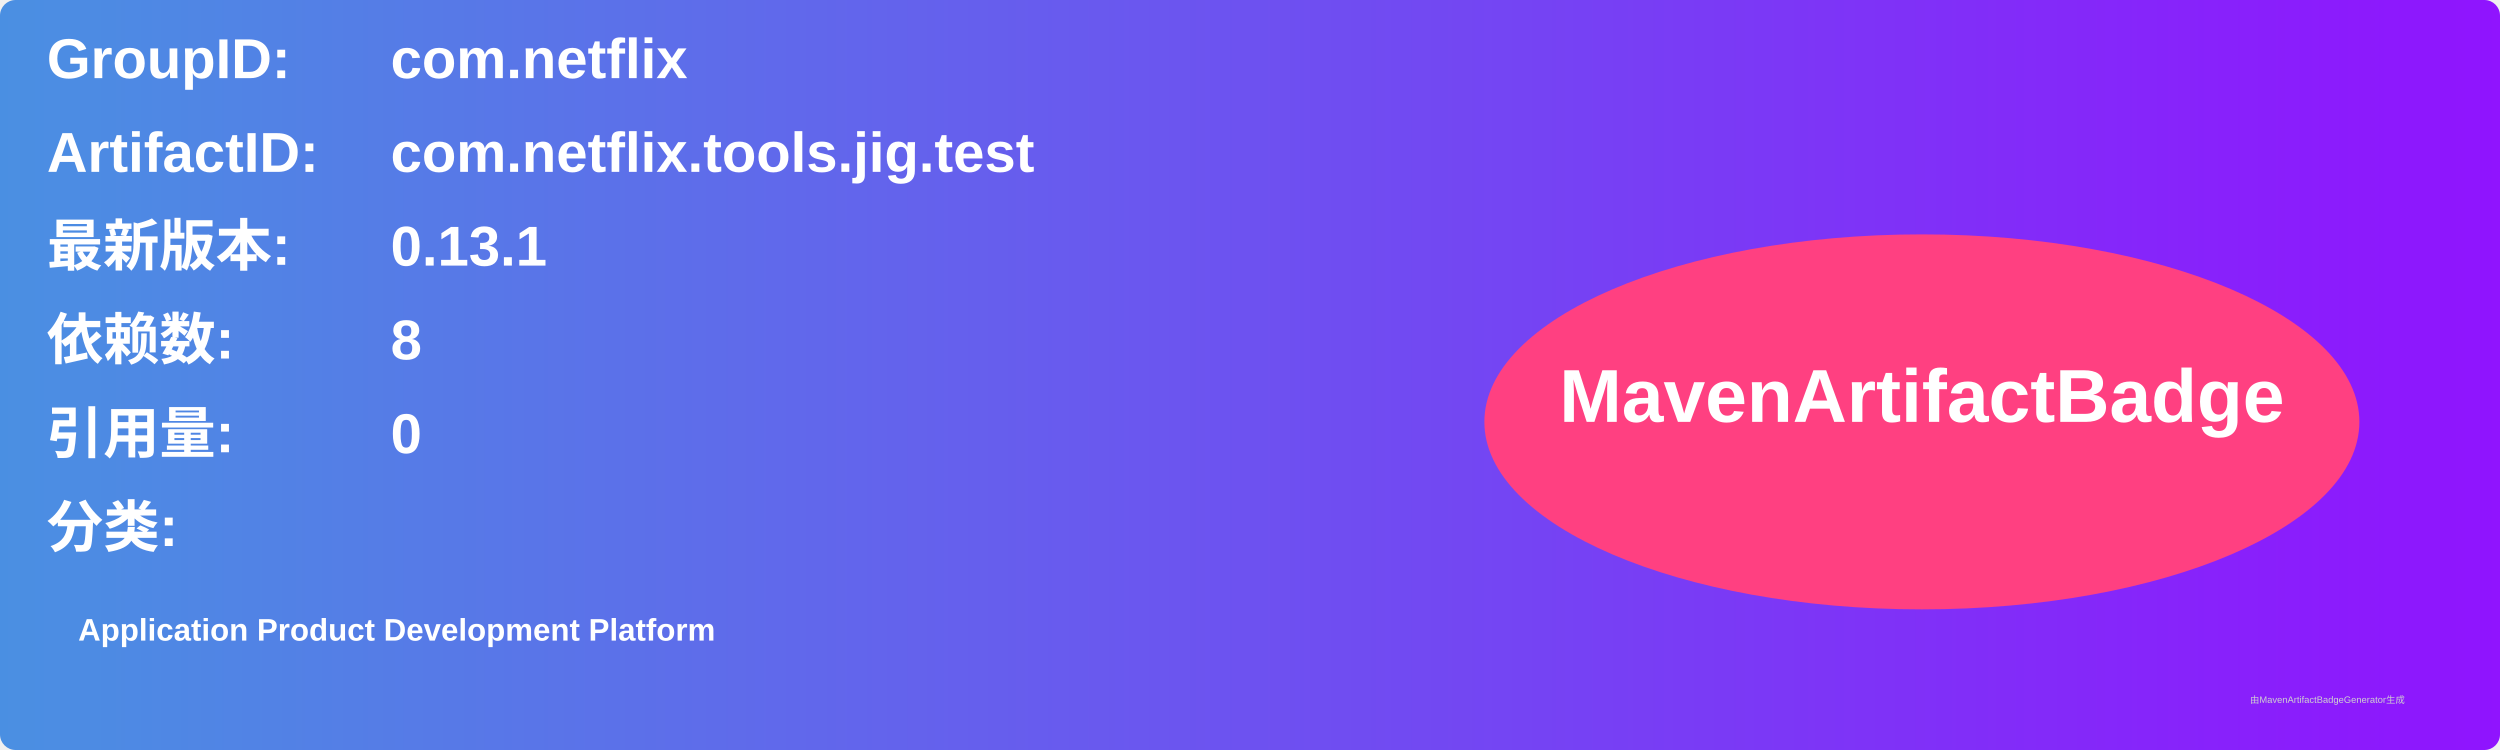
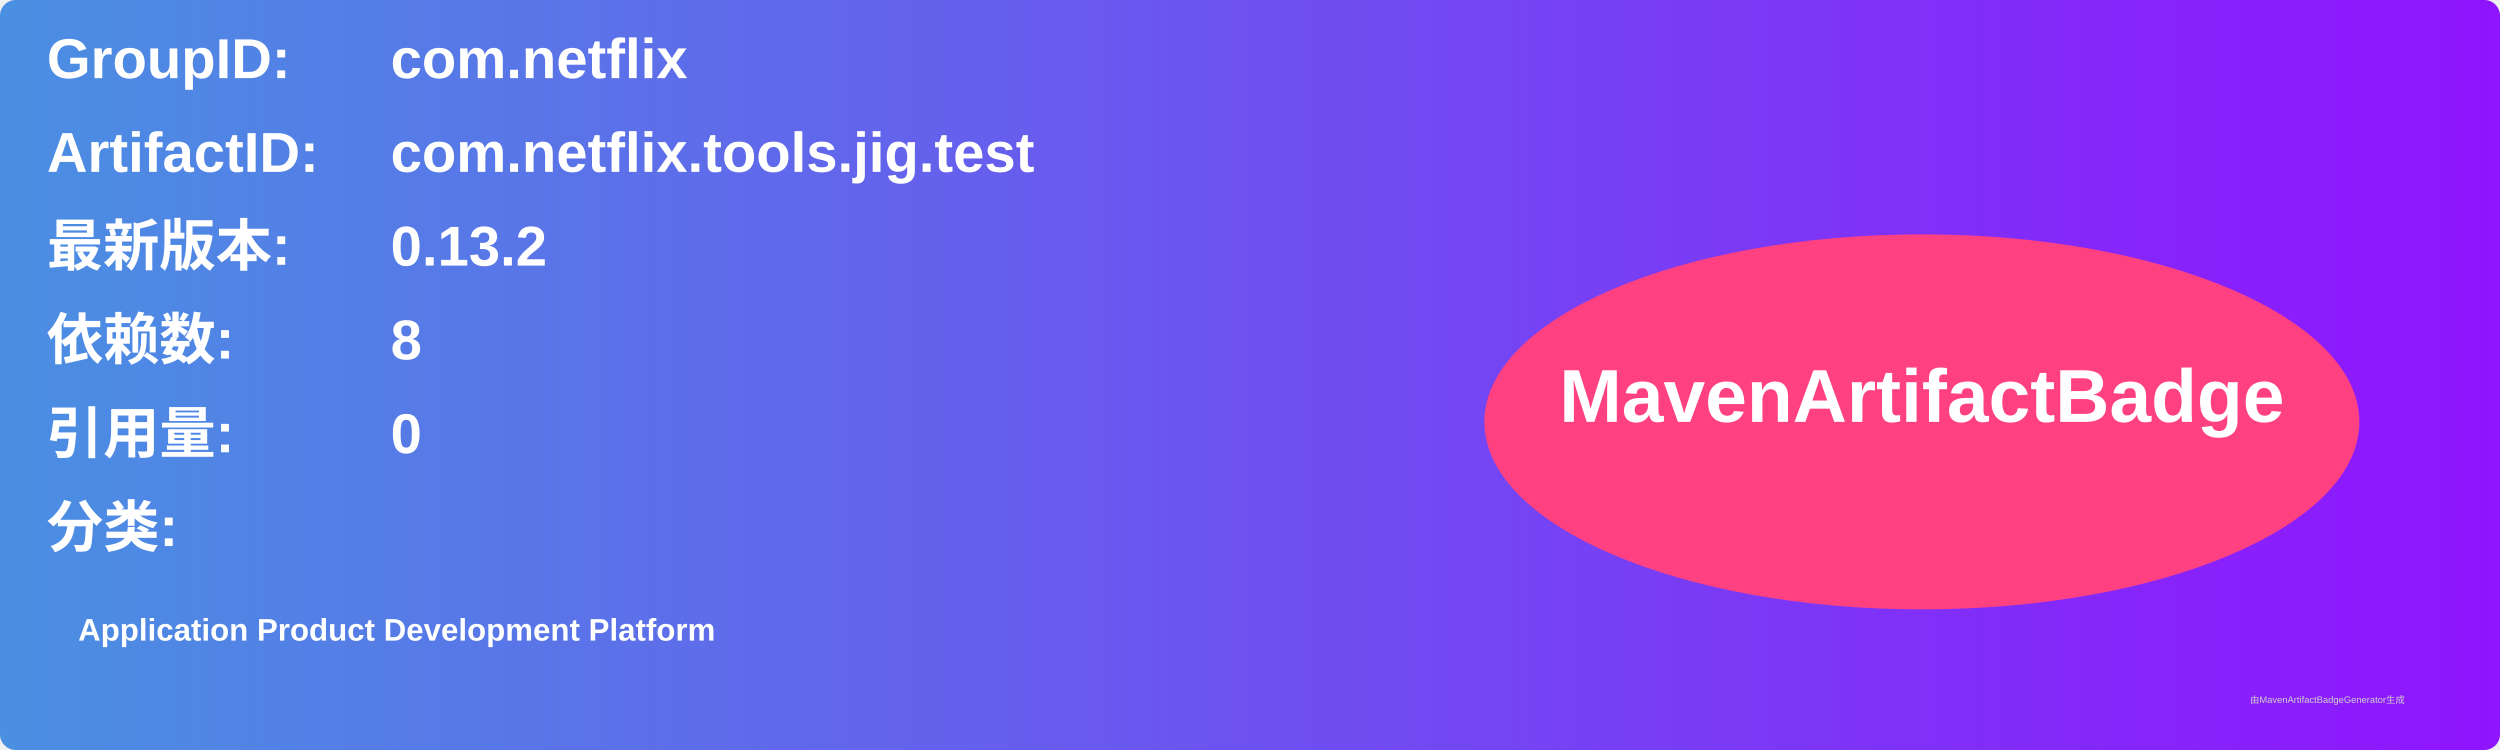
<svg xmlns="http://www.w3.org/2000/svg" width="800" height="240" viewBox="0 0 800 240">
  <linearGradient id="grad" x1="0%" y1="0%" x2="100%" y2="0%">
    <stop offset="0%" stop-color="#4a90e2" />
    <stop offset="100%" stop-color="#9013fe" />
  </linearGradient>
  <rect width="100%" height="100%" rx="5" ry="5" fill="url(#grad)" />
  <g transform="translate(15, 15)">
    <text x="0" y="10" font-family="Arial" font-size="18" fill="white" font-weight="bold" width="260">GroupID:</text>
    <text x="110" y="10" font-family="Arial" font-size="18" fill="white" font-weight="bold" width="460">com.netflix</text>
    <text x="0" y="40" font-family="Arial" font-size="18" fill="white" font-weight="bold" width="260">ArtifactID:</text>
    <text x="110" y="40" font-family="Arial" font-size="18" fill="white" font-weight="bold" width="460">com.netflix.tools.jig.test</text>
    <text x="0" y="70" font-family="Arial" font-size="18" fill="white" font-weight="bold">最新版本:</text>
    <text x="110" y="70" font-family="Arial" font-size="18" fill="white" font-weight="bold">
-       <tspan font-weight="bold">0.13.1</tspan>
+       <tspan font-weight="bold">0.13.2</tspan>
    </text>
    <text x="0" y="100" font-family="Arial" font-size="18" fill="white" font-weight="bold">依赖数: </text>
    <text x="110" y="100" font-family="Arial" font-size="18" fill="white">
      <tspan font-weight="bold">8</tspan>
    </text>
    <text x="0" y="130" font-family="Arial" font-size="18" fill="white" font-weight="bold">引用量: </text>
    <text x="110" y="130" font-family="Arial" font-size="18" fill="white">
      <tspan font-weight="bold">0</tspan>
    </text>
    <text x="0" y="160" font-family="Arial" font-size="18" fill="white" font-weight="bold">分类:</text>
    <text x="10" y="190" font-family="Arial" font-size="10" fill="white">
      <tspan font-weight="bold">Application Product Development Platform</tspan>
    </text>
    <ellipse cx="600" cy="120" rx="140" ry="60" fill="#ff4081" />
    <text x="600" y="120" text-anchor="middle" font-family="Arial" font-size="24" fill="white" font-weight="bold">MavenArtifactBadge</text>
  </g>
  <text x="720" y="225" font-family="Arial" font-size="3" fill="#d0d0d0">由MavenArtifactBadgeGenerator生成</text>
</svg>
